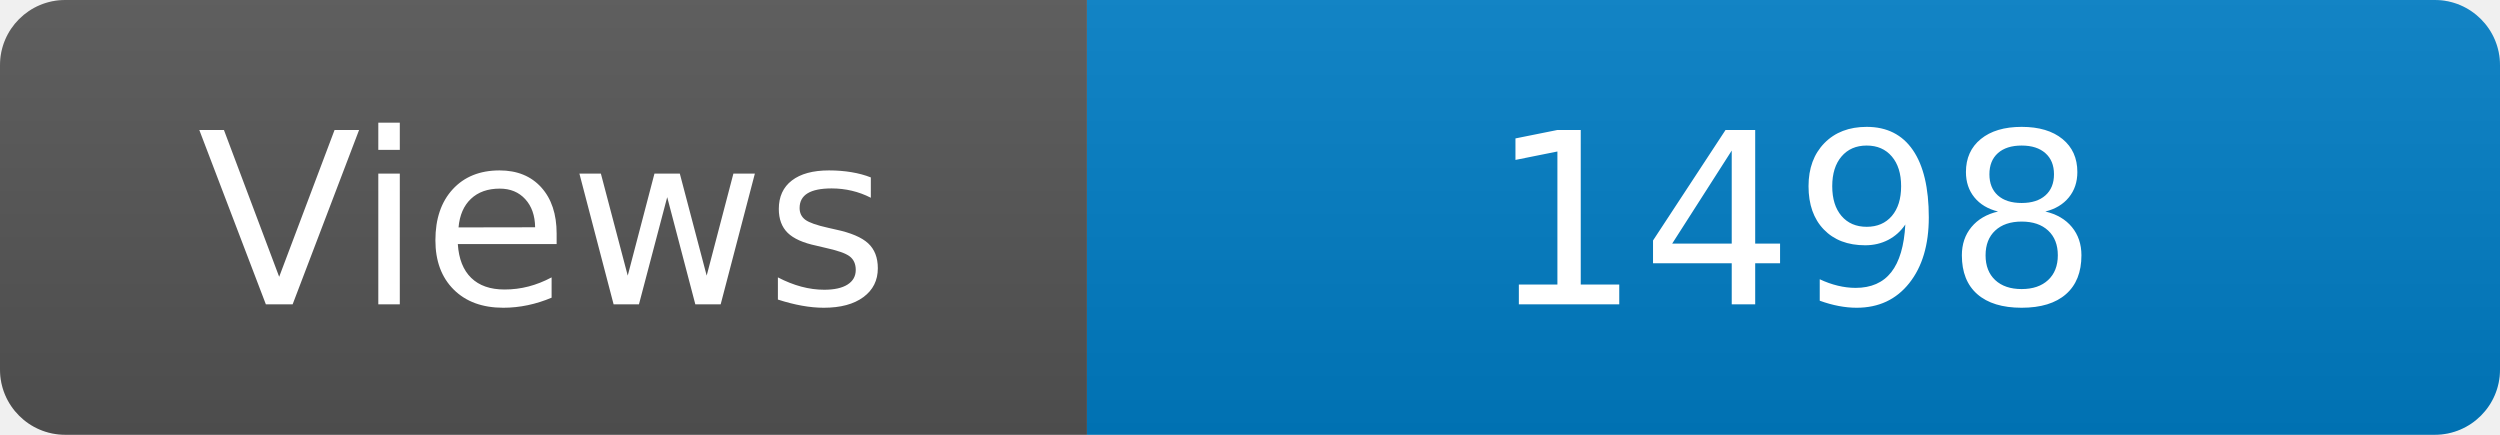
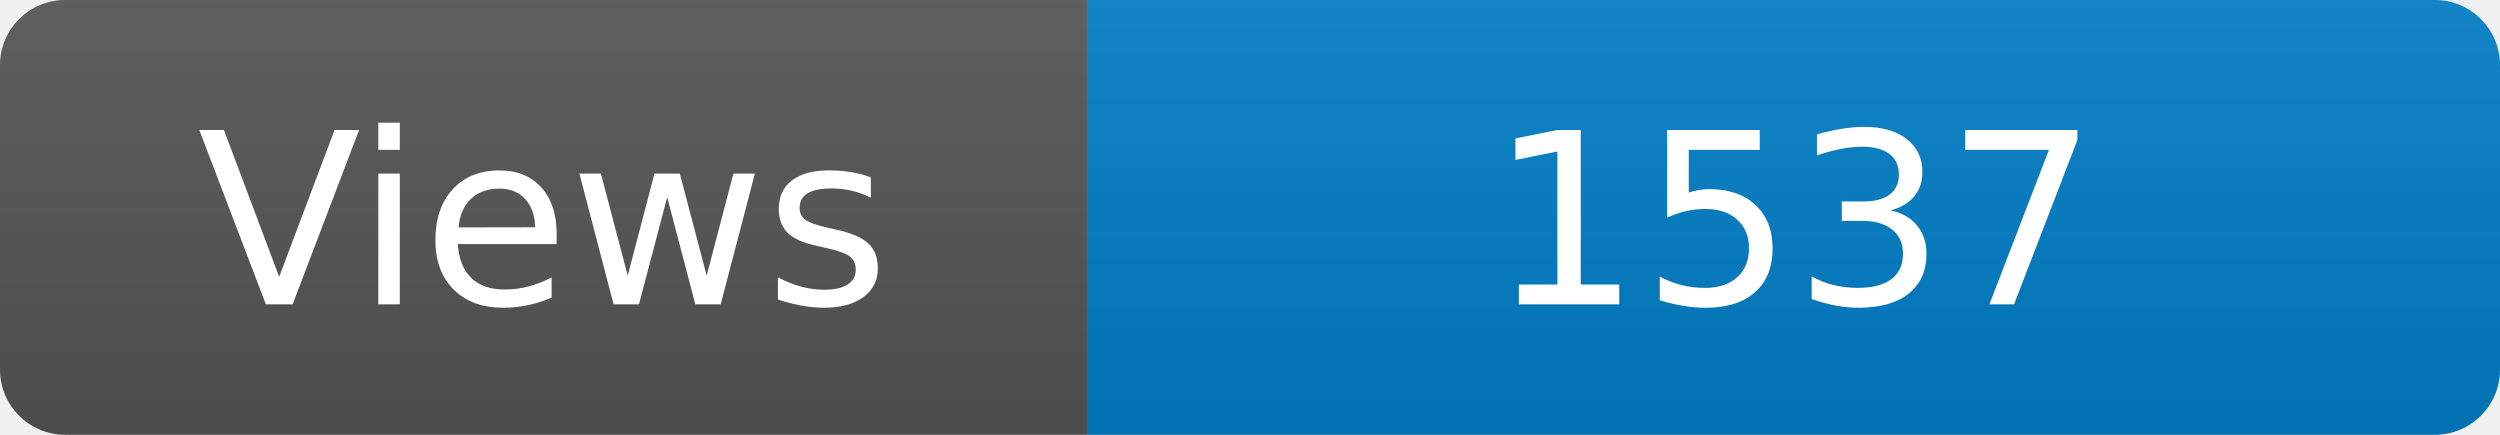
<svg xmlns="http://www.w3.org/2000/svg" width="115" height="20" role="img" aria-label="Maintained?: yes">
  <linearGradient id="s" x2="0" y2="100%">
    <stop offset="0" stop-color="#bbb" stop-opacity=".1" />
    <stop offset="1" stop-opacity=".1" />
  </linearGradient>
  <clipPath id="r">
    <rect width="115" height="20" rx="3" fill="#fff" />
  </clipPath>
  <g clip-path="url(#r)">
    <rect width="50" height="20" fill="#555" />
    <rect x="50" width="160" height="20" fill="#007ec6" />
    <rect width="115" height="20" fill="url(#s)" />
  </g>
  <g fill="#fff" text-anchor="middle" font-family="Verdana,Geneva,DejaVu Sans,sans-serif" font-size="110">
    <text x="250" y="140" transform="scale(.1)" fill="#fff">Views</text>
-     <text x="825" y="140" transform="scale(.1)" fill="#fff">1498</text>
+     <text x="825" y="140" transform="scale(.1)" fill="#fff">1537</text>
  </g>
</svg>
